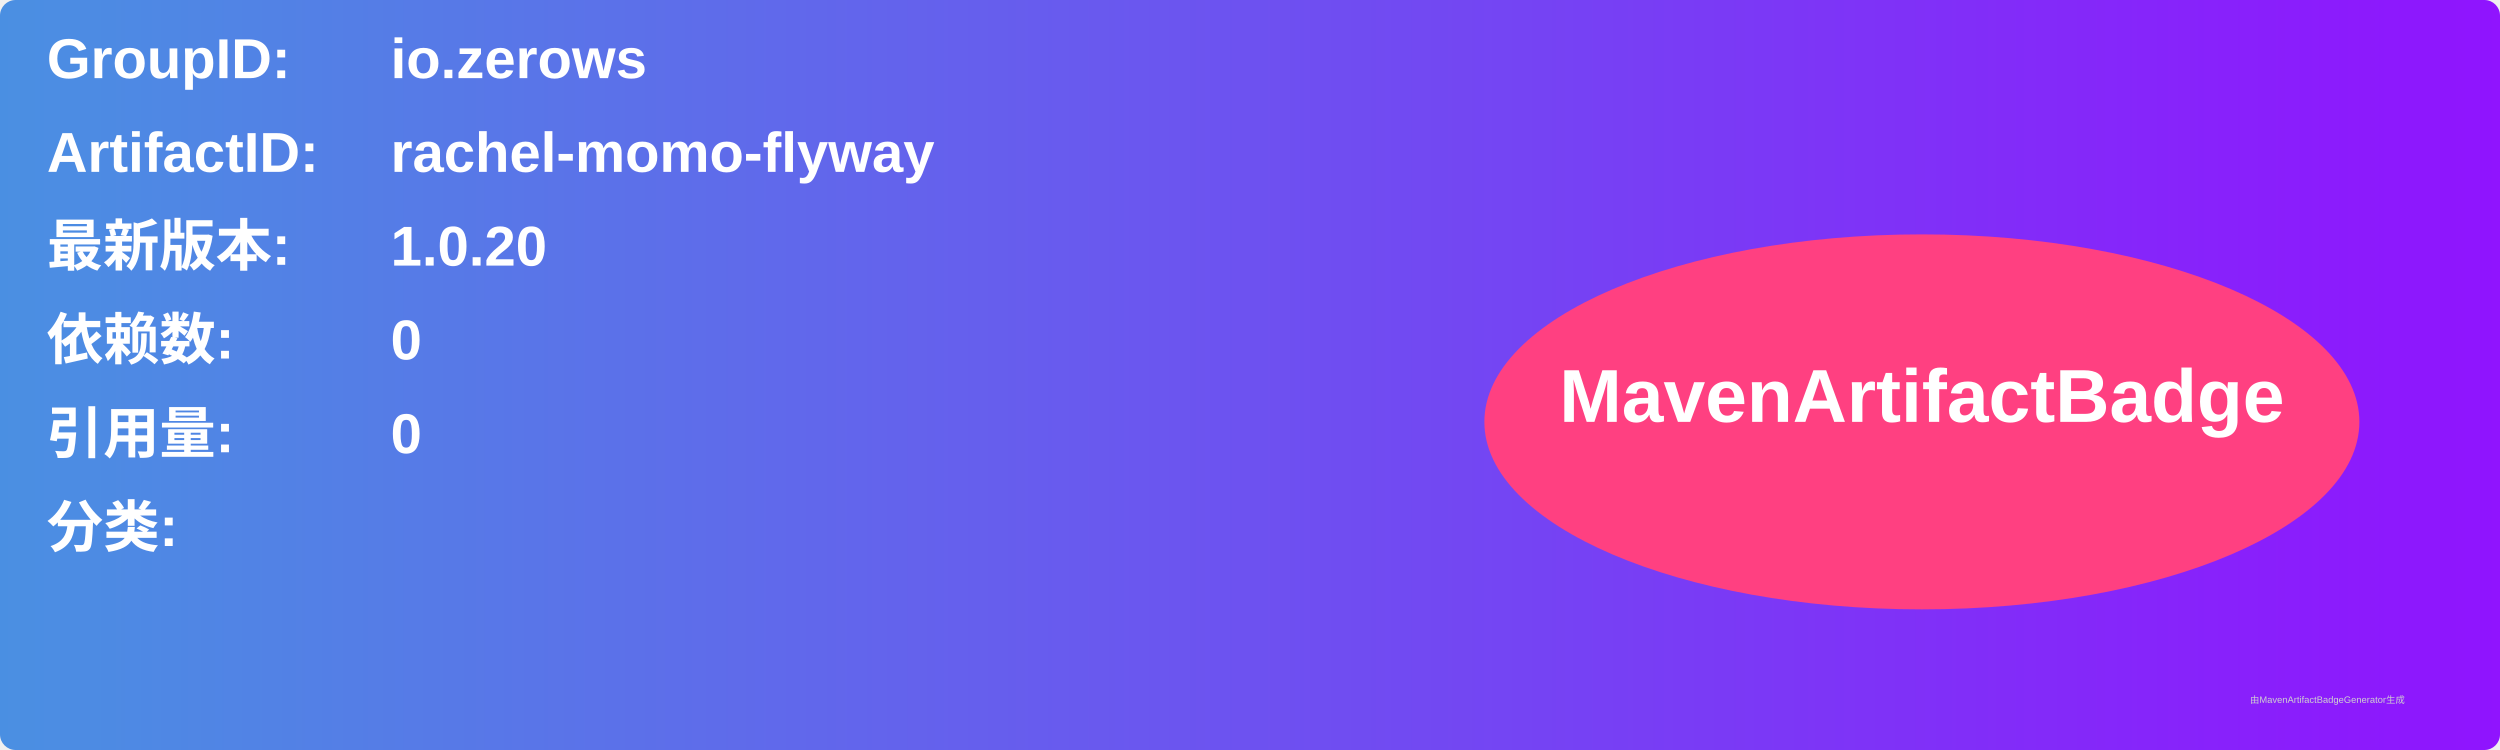
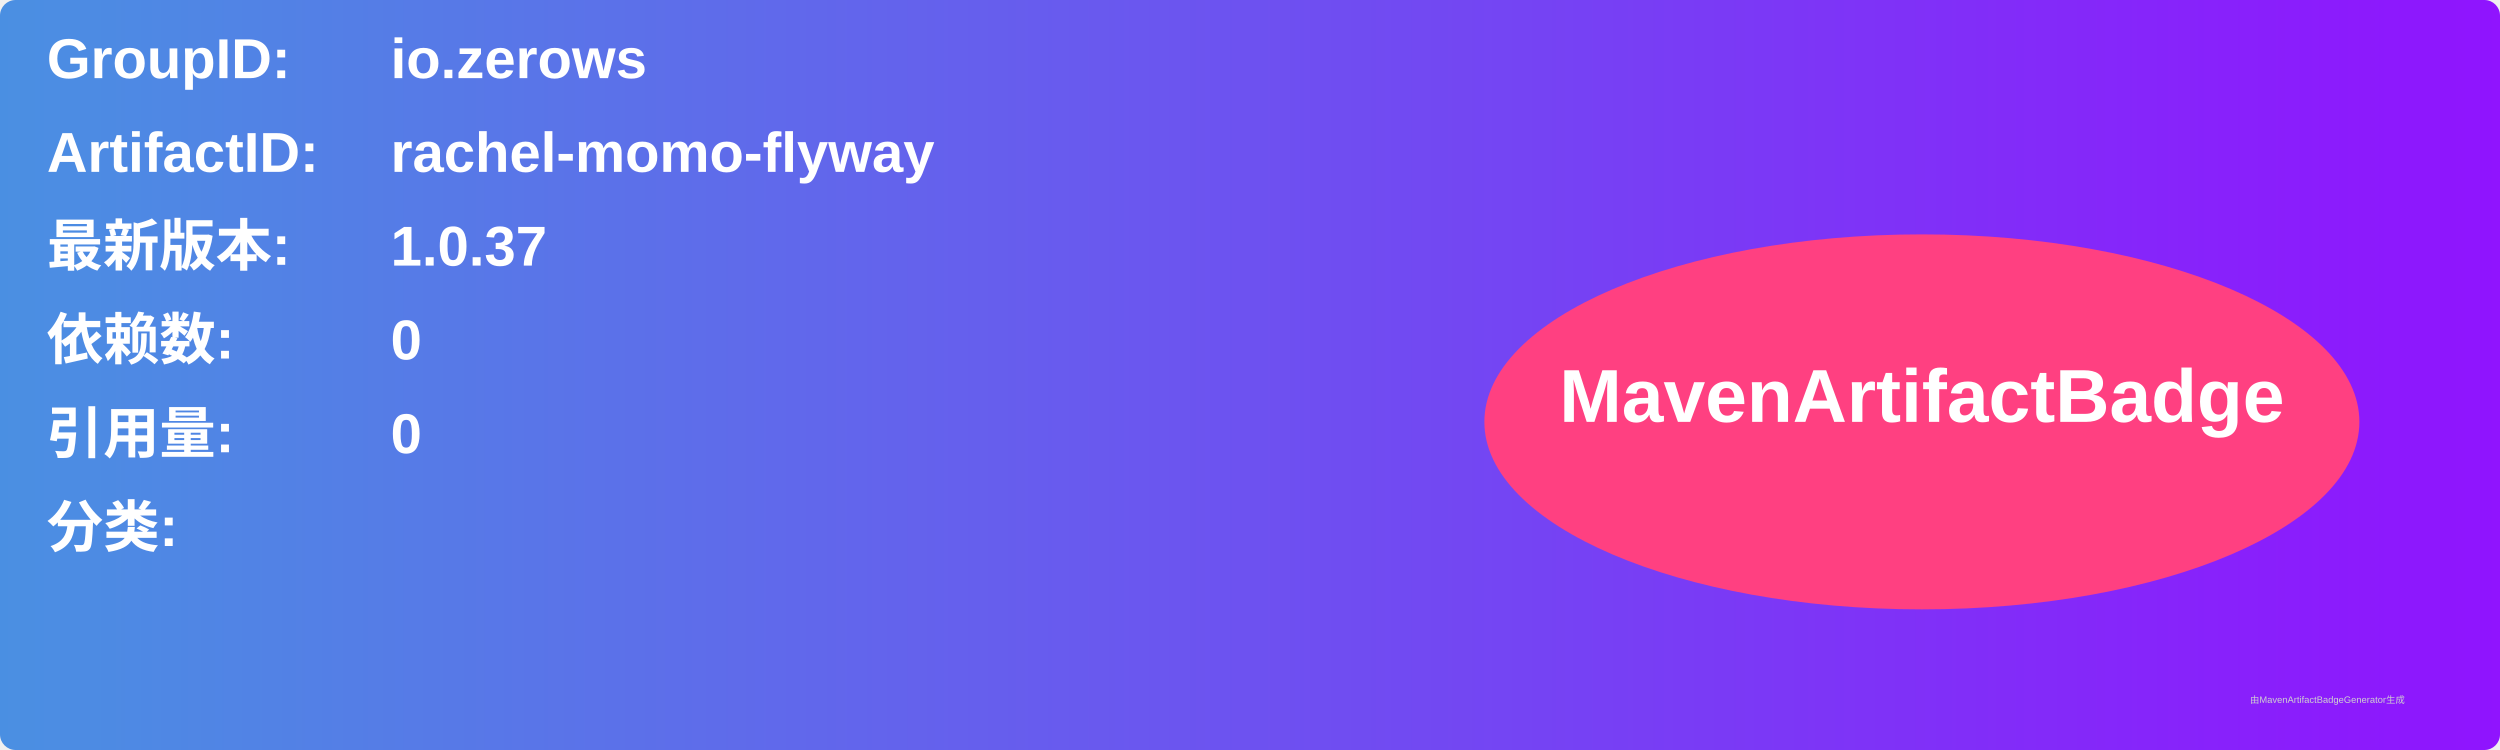
<svg xmlns="http://www.w3.org/2000/svg" width="800" height="240" viewBox="0 0 800 240">
  <linearGradient id="grad" x1="0%" y1="0%" x2="100%" y2="0%">
    <stop offset="0%" stop-color="#4a90e2" />
    <stop offset="100%" stop-color="#9013fe" />
  </linearGradient>
  <rect width="100%" height="100%" rx="5" ry="5" fill="url(#grad)" />
  <g transform="translate(15, 15)">
    <text x="0" y="10" font-family="Arial" font-size="18" fill="white" font-weight="bold" width="260">GroupID:</text>
    <text x="110" y="10" font-family="Arial" font-size="18" fill="white" font-weight="bold" width="460">io.zerows</text>
    <text x="0" y="40" font-family="Arial" font-size="18" fill="white" font-weight="bold" width="260">ArtifactID:</text>
    <text x="110" y="40" font-family="Arial" font-size="18" fill="white" font-weight="bold" width="460">rachel-momo-flyway</text>
    <text x="0" y="70" font-family="Arial" font-size="18" fill="white" font-weight="bold">最新版本:</text>
    <text x="110" y="70" font-family="Arial" font-size="18" fill="white" font-weight="bold">
-       <tspan font-weight="bold">1.0.20</tspan>
+       <tspan font-weight="bold">1.0.37</tspan>
    </text>
    <text x="0" y="100" font-family="Arial" font-size="18" fill="white" font-weight="bold">依赖数: </text>
    <text x="110" y="100" font-family="Arial" font-size="18" fill="white">
      <tspan font-weight="bold">0</tspan>
    </text>
    <text x="0" y="130" font-family="Arial" font-size="18" fill="white" font-weight="bold">引用量: </text>
    <text x="110" y="130" font-family="Arial" font-size="18" fill="white">
      <tspan font-weight="bold">0</tspan>
    </text>
    <text x="0" y="160" font-family="Arial" font-size="18" fill="white" font-weight="bold">分类:</text>
    <text x="10" y="190" font-family="Arial" font-size="10" fill="white">
      <tspan font-weight="bold" />
    </text>
    <ellipse cx="600" cy="120" rx="140" ry="60" fill="#ff4081" />
    <text x="600" y="120" text-anchor="middle" font-family="Arial" font-size="24" fill="white" font-weight="bold">MavenArtifactBadge</text>
  </g>
  <text x="720" y="225" font-family="Arial" font-size="3" fill="#d0d0d0">由MavenArtifactBadgeGenerator生成</text>
</svg>
